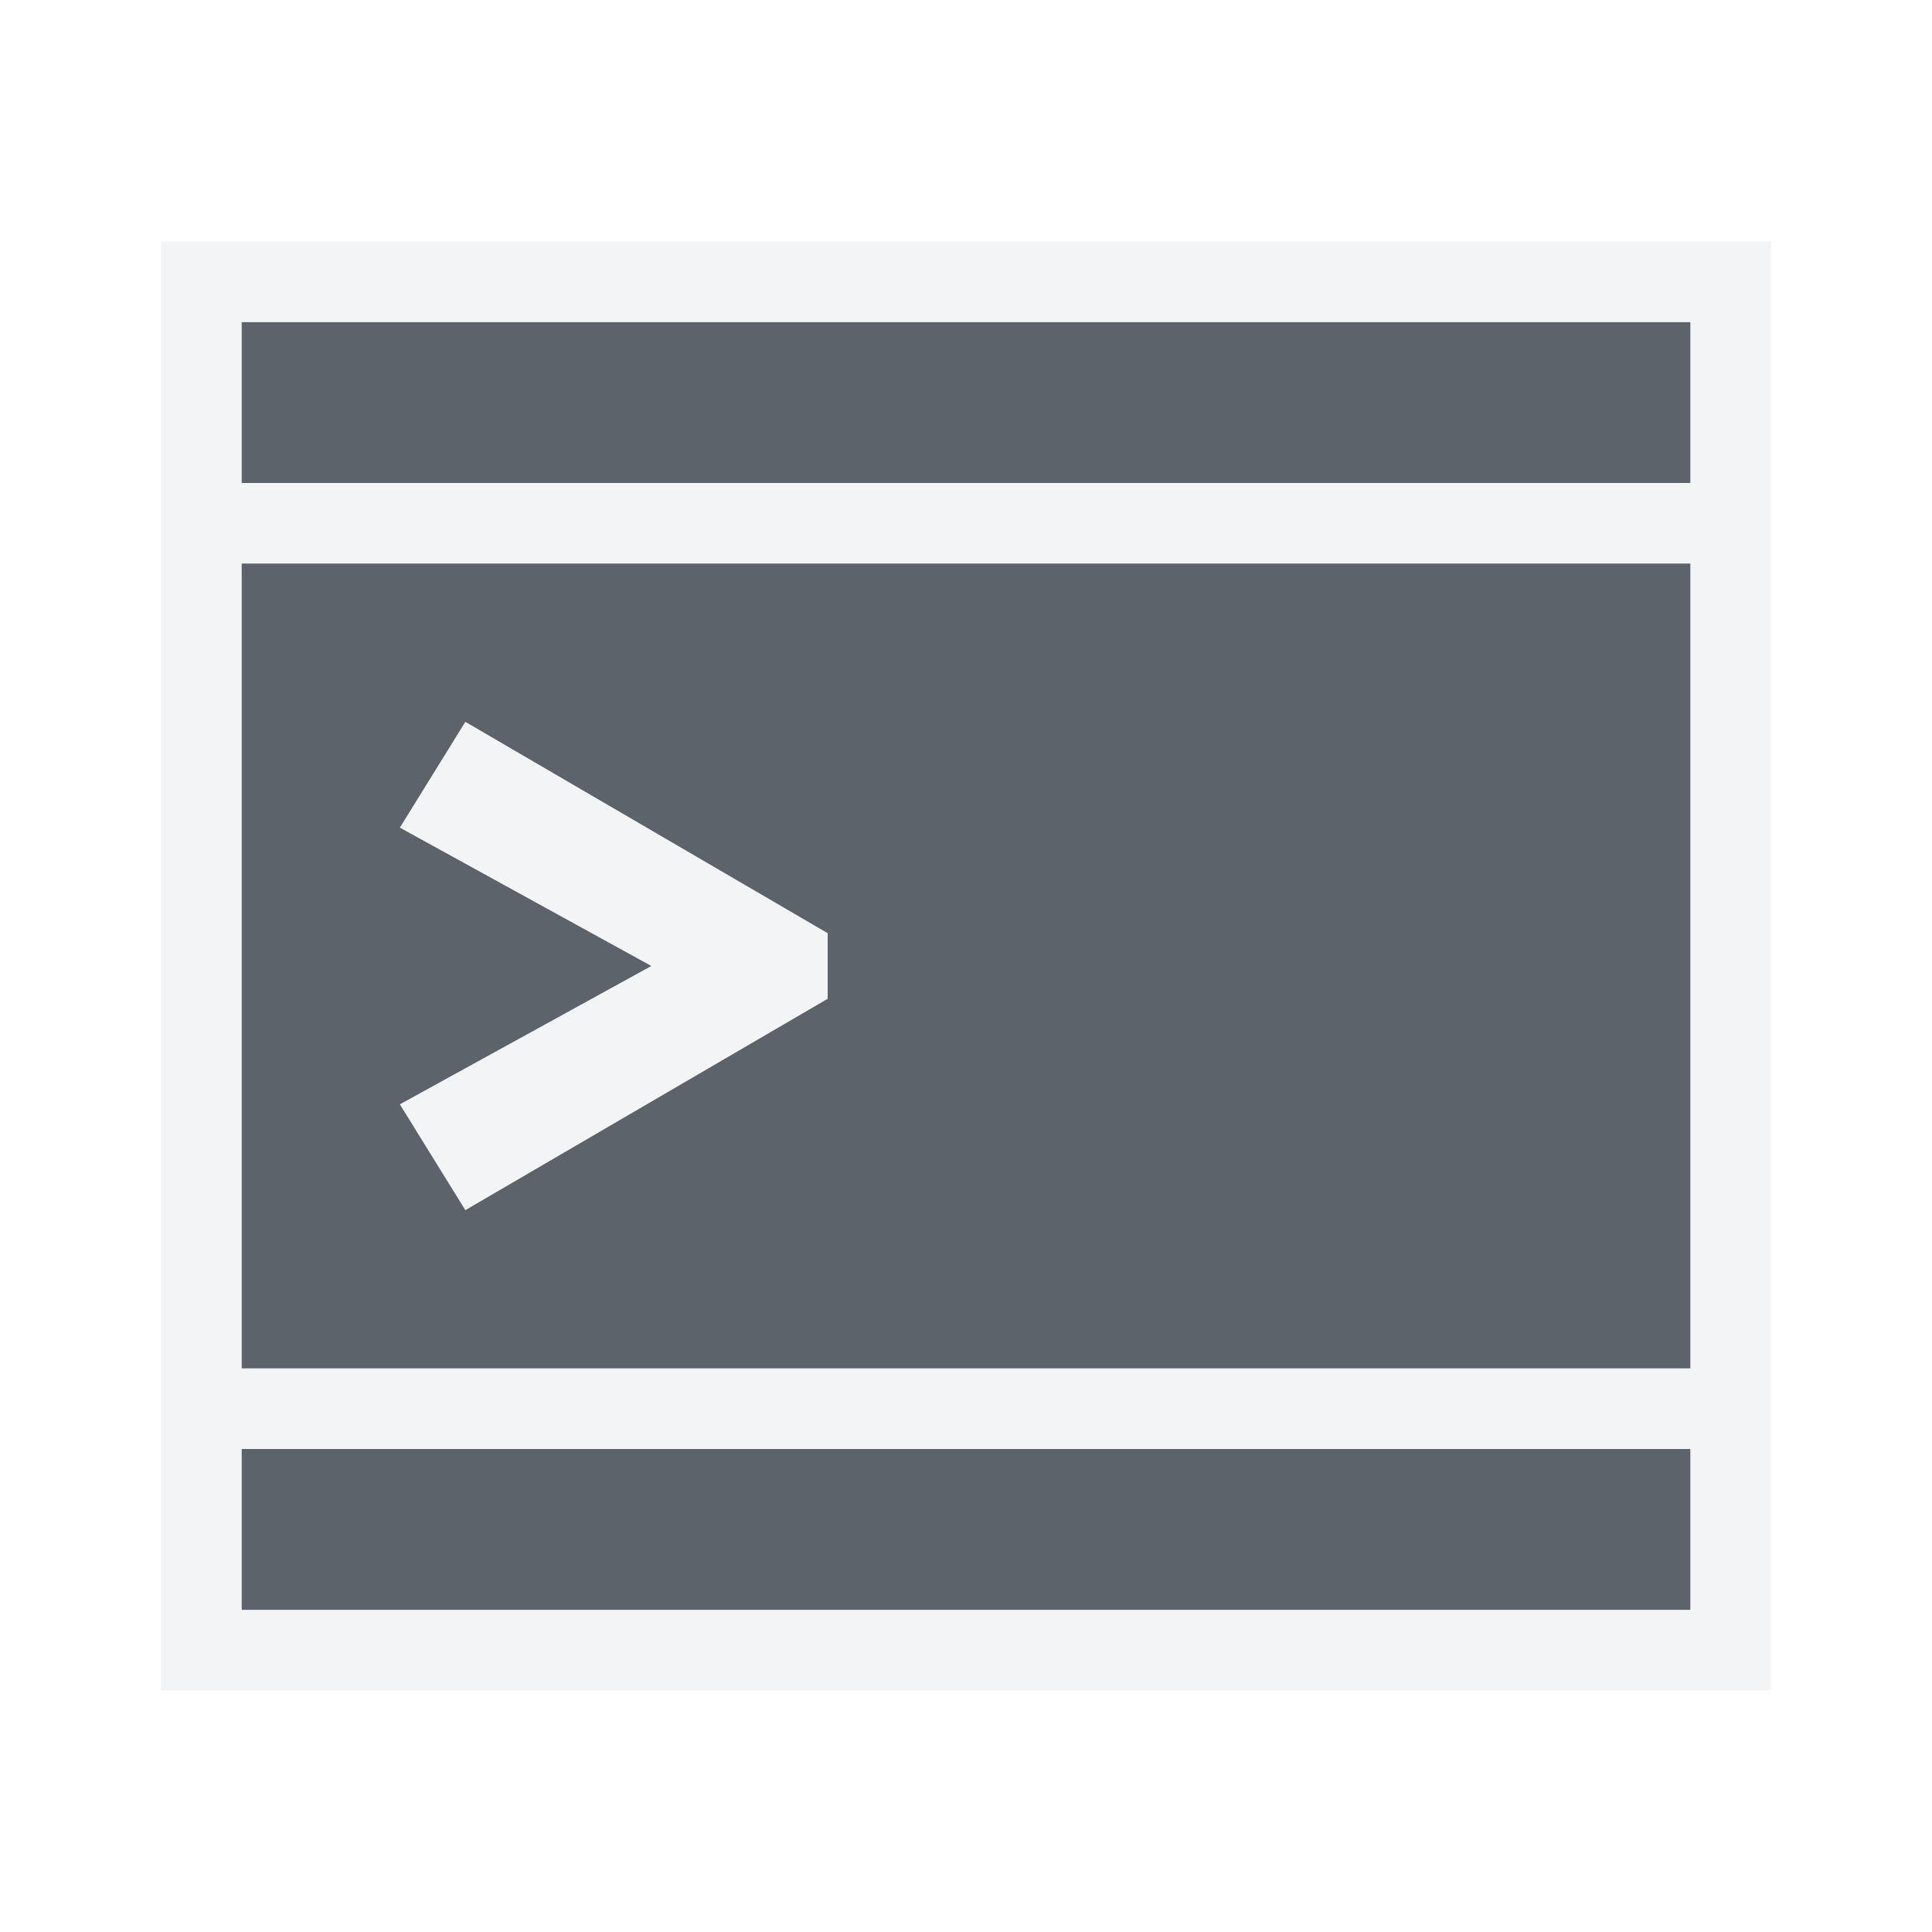
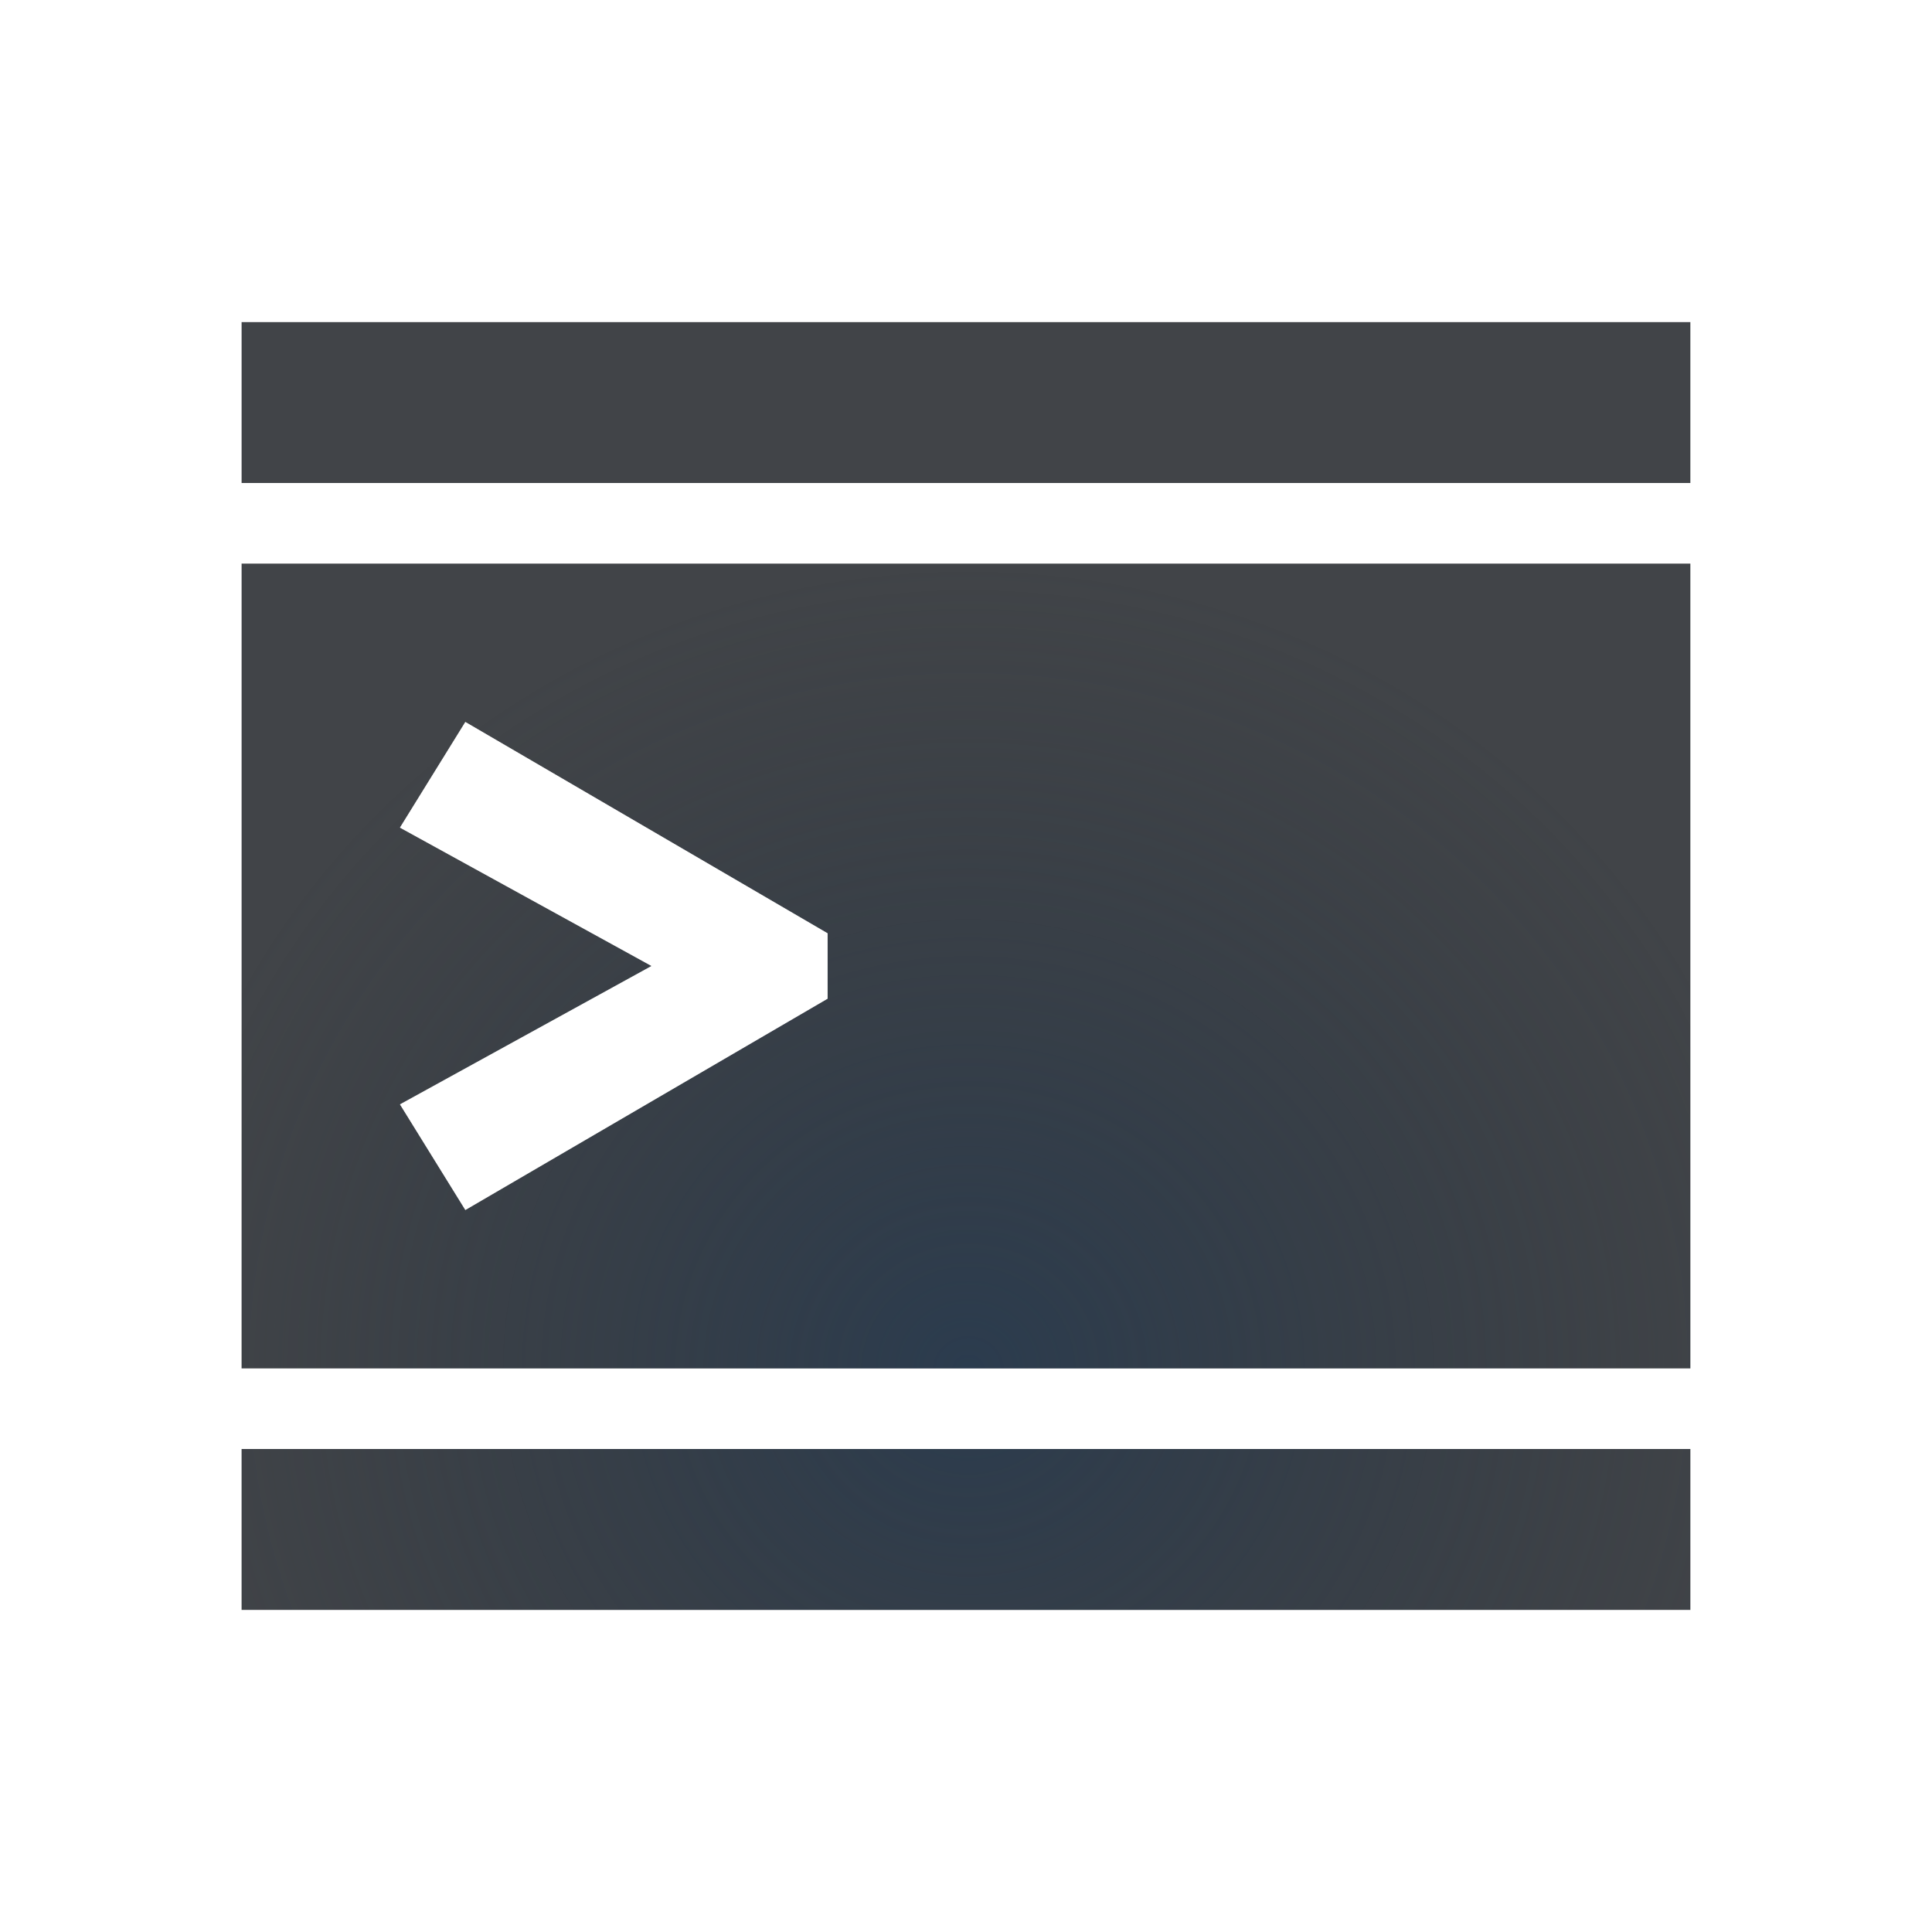
- <svg xmlns="http://www.w3.org/2000/svg" xmlns:xlink="http://www.w3.org/1999/xlink" width="24" height="24" id="svg13094" version="1.1">
-   <defs id="defs13096">
-     <linearGradient id="linearGradient4192-0">
-       <stop id="stop4194-8" offset="0" style="stop-color:#ff760b;stop-opacity:1" />
-       <stop style="stop-color:#cf5d24;stop-opacity:1" offset="0.409" id="stop4196-7" />
-       <stop id="stop4198-1" offset="0.588" style="stop-color:#eb6e27;stop-opacity:1" />
-       <stop id="stop4200-2" offset="1" style="stop-color:#fdac3f;stop-opacity:1" />
-     </linearGradient>
-     <linearGradient y2="-36.114" x2="-3283.834" y1="417.078" x1="-3022.183" gradientTransform="matrix(0.781267,0,0,0.781267,-723.4933,71.22405)" gradientUnits="userSpaceOnUse" id="linearGradient3094" xlink:href="#linearGradient4192-0" />
+ <svg xmlns="http://www.w3.org/2000/svg" width="24" height="24" version="1.1">
+   <defs>
+     <radialGradient id="a" cx="11" cy="5.445" r="10" gradientTransform="matrix(1 0 0 .9 0 1.1)" gradientUnits="userSpaceOnUse">
+       <stop stop-color="#ffffff" stop-opacity=".749" offset="0" />
+       <stop stop-color="#ffffff" stop-opacity=".605" offset="1" />
+     </radialGradient>
+     <radialGradient id="b" cx="353.34" cy="-90.447" r="7.254" gradientTransform="matrix(1.4245,0,0,1.3785,-9890.9,5170.7)" gradientUnits="userSpaceOnUse">
+       <stop stop-color="#213851" stop-opacity=".906" offset="0" />
+       <stop stop-color="#27303a" stop-opacity="0" offset="1" />
+     </radialGradient>
  </defs>
-   <g transform="translate(9398.616,-5027.992)" id="layer1">
-     <path style="fill:#27303a;fill-opacity:0.753;fill-rule:nonzero;stroke:none" d="m -9395.616,5031.992 0,2 18,0 0,-2 z m 0,3 0,10 18,0 0,-10 z m 2.781,1.969 4.5,2.625 0,0.812 -4.5,2.625 -0.812,-1.312 3.125,-1.719 -3.125,-1.719 z m -2.781,9.031 0,2 18,0 0,-2 z" id="path2994" />
-     <path style="font-size:medium;font-style:normal;font-variant:normal;font-weight:normal;font-stretch:normal;text-indent:0;text-align:start;text-decoration:none;line-height:normal;letter-spacing:normal;word-spacing:normal;text-transform:none;direction:ltr;block-progression:tb;writing-mode:lr-tb;text-anchor:start;baseline-shift:baseline;color:#000000;fill:#f1f3f5;fill-opacity:0.903;fill-rule:nonzero;stroke:none;stroke-width:2;marker:none;visibility:visible;display:inline;overflow:visible;enable-background:accumulate;font-family:Sans;-inkscape-font-specification:Sans" d="m -9396.616,5030.992 0,1 0,2 0,1 0,10 0,1 0,2 0,1 1,0 18,0 1,0 0,-1 0,-2 0,-1 0,-10 0,-1 0,-2 0,-1 -1,0 -18,0 -1,0 z m 1,1 18,0 0,2 -18,0 0,-2 z m 0,3 18,0 0,10 -18,0 0,-10 z m 2.781,1.969 -0.812,1.312 3.125,1.719 -3.125,1.719 0.812,1.312 4.5,-2.625 0,-0.812 -4.5,-2.625 z m -2.781,9.031 18,0 0,2 -18,0 0,-2 z" id="path3069" />
+   <g transform="translate(9399.6,-5029)">
+     <path d="m-9396.6 5033v2h18v-2zm0 3v10h18v-10zm2.781 1.969 4.5 2.625v0.812l-4.5 2.625-0.812-1.312 3.125-1.719-3.125-1.719zm-2.781 9.031v2h18v-2z" fill="#090d11" fill-opacity=".766" style="paint-order:normal" />
+     <path d="m-9396.6 5033v2h18v-2zm0 3v10h18v-10zm2.781 1.969 4.5 2.625v0.812l-4.5 2.625-0.812-1.312 3.125-1.719-3.125-1.719zm-2.781 9.031v2h18v-2z" fill="url(#b)" fill-opacity=".753" style="paint-order:normal" />
+     <path transform="translate(-9398.6,5030)" d="m1 2v18h20v-18h-19zm1 1h18v2h-18zm0 3h18v10h-18zm2.781 1.969-0.812 1.312 3.125 1.719-3.125 1.719 0.812 1.312 4.5-2.625v-0.812l-4.5-2.625zm-2.781 9.031h18v2h-18z" color="#000000" fill="url(#a)" fill-opacity=".999" style="paint-order:normal;text-indent:0;text-transform:none" />
  </g>
</svg>
